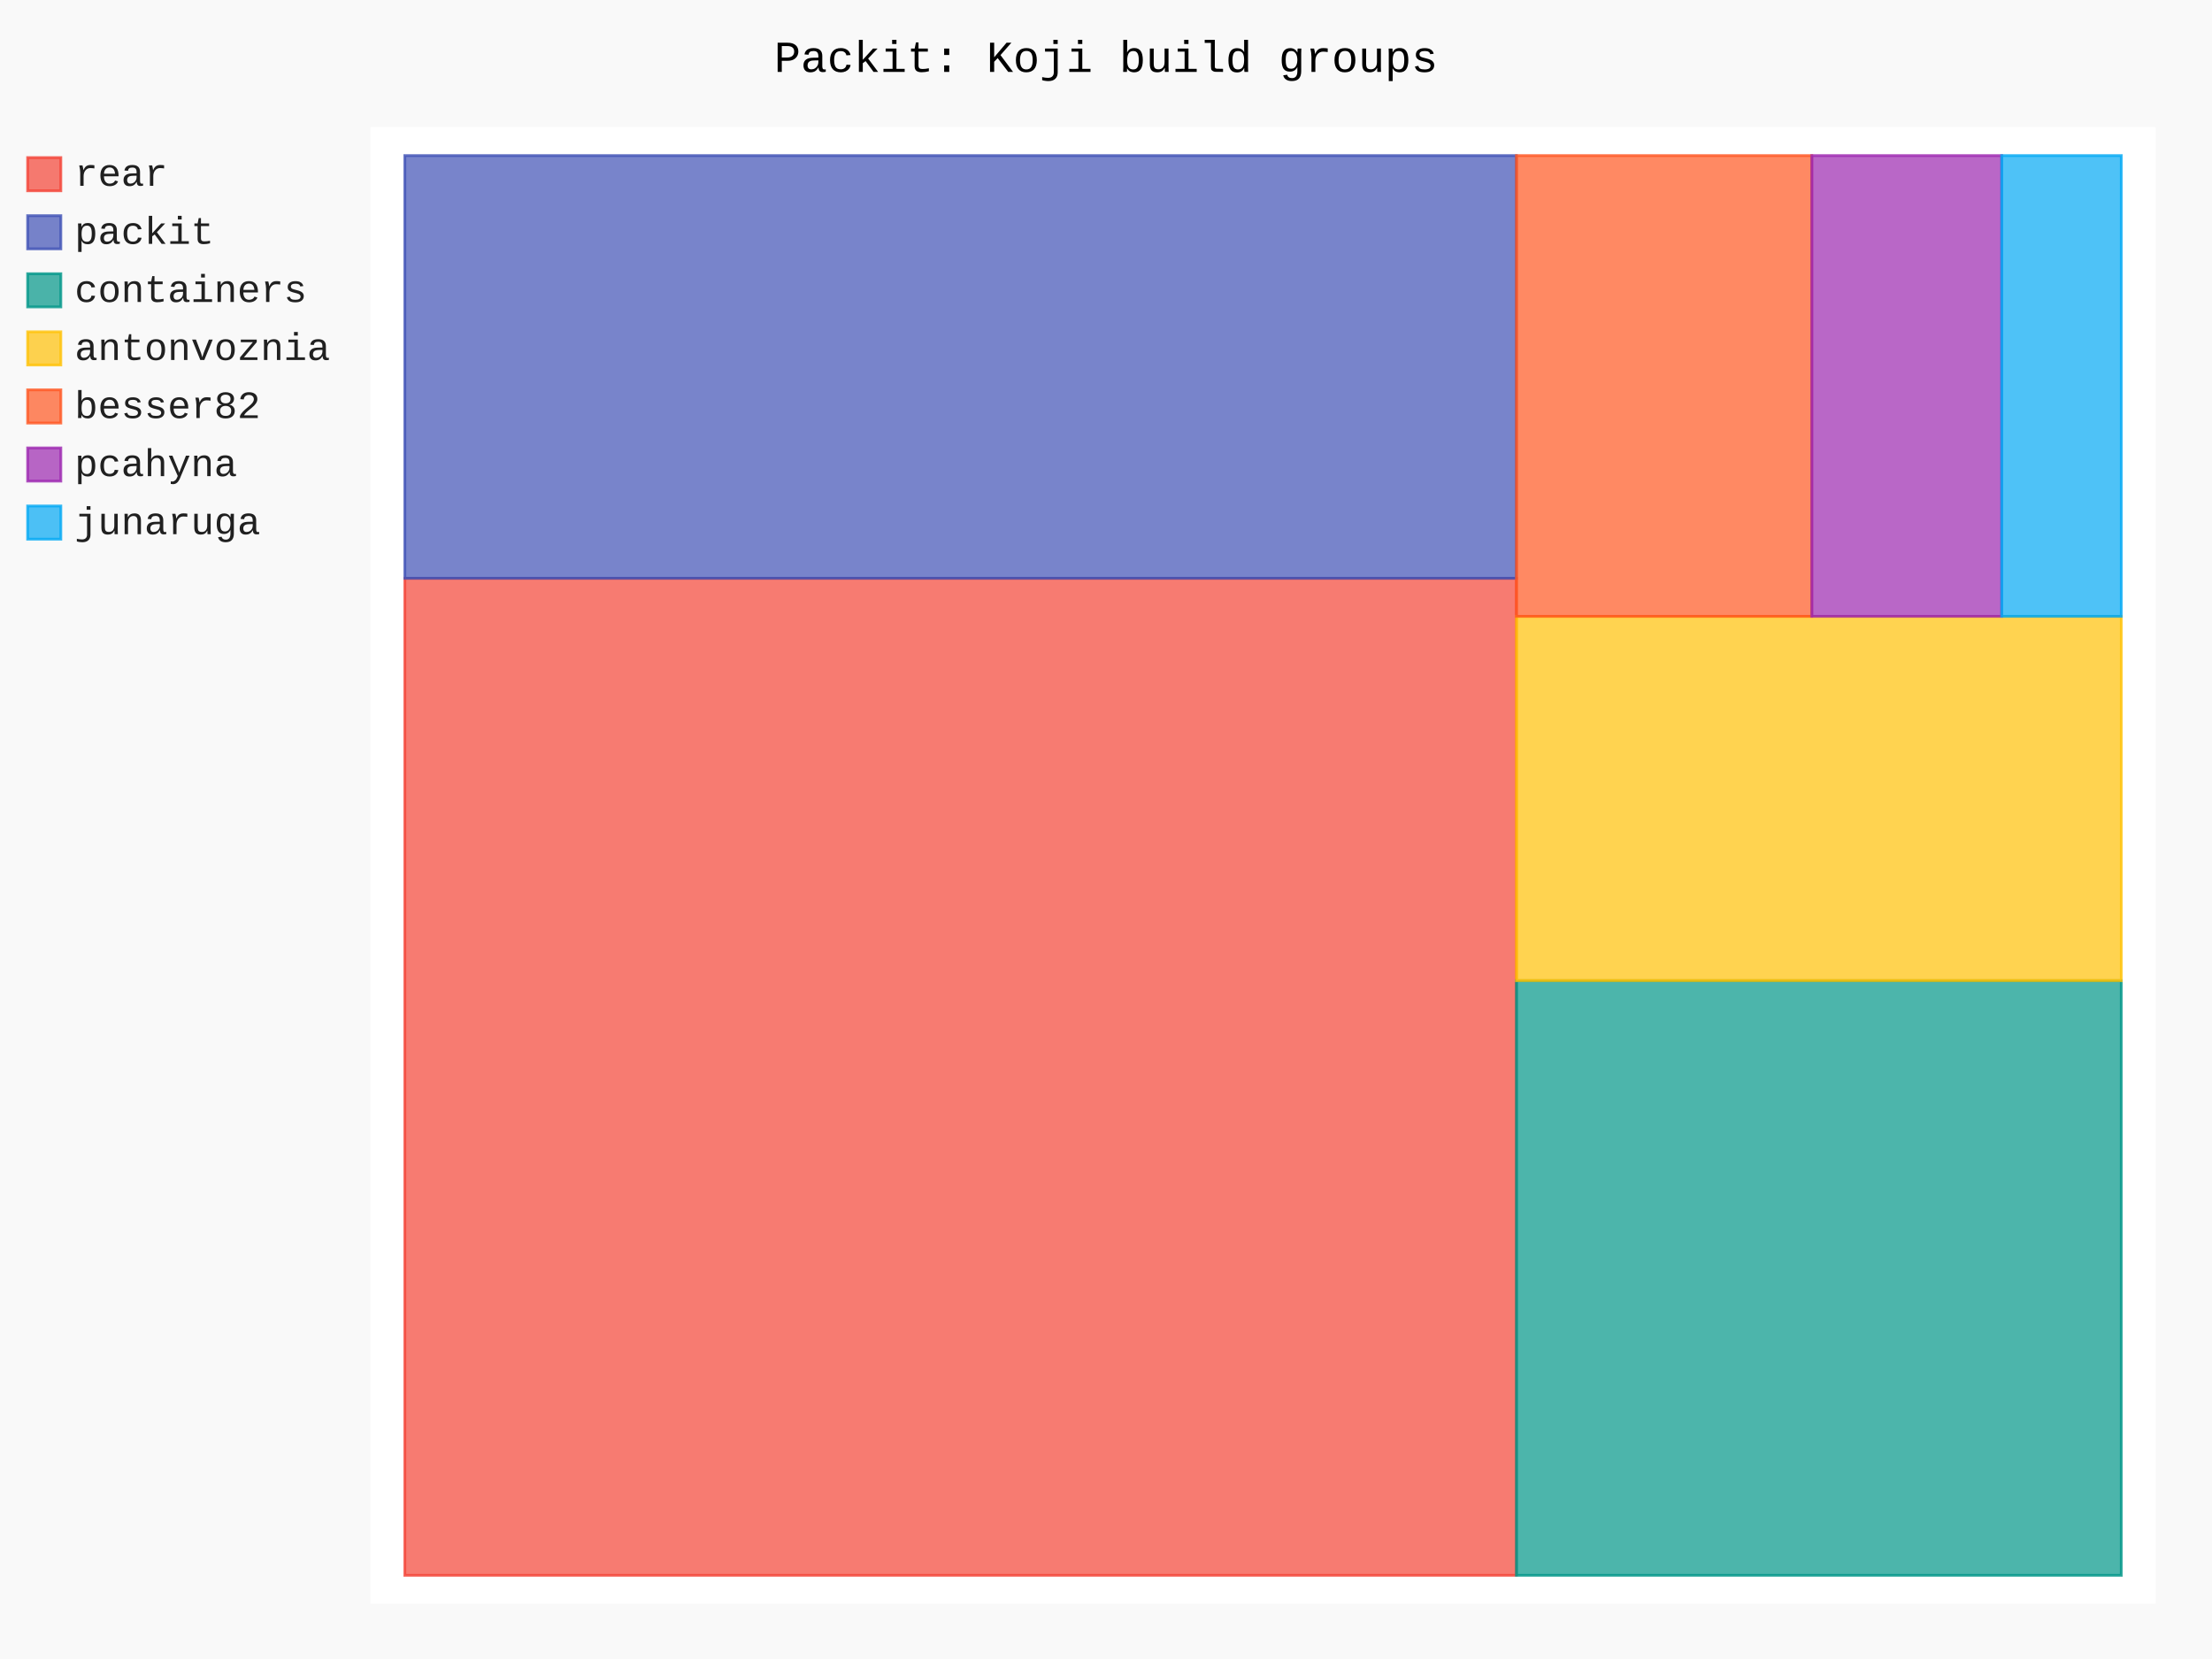
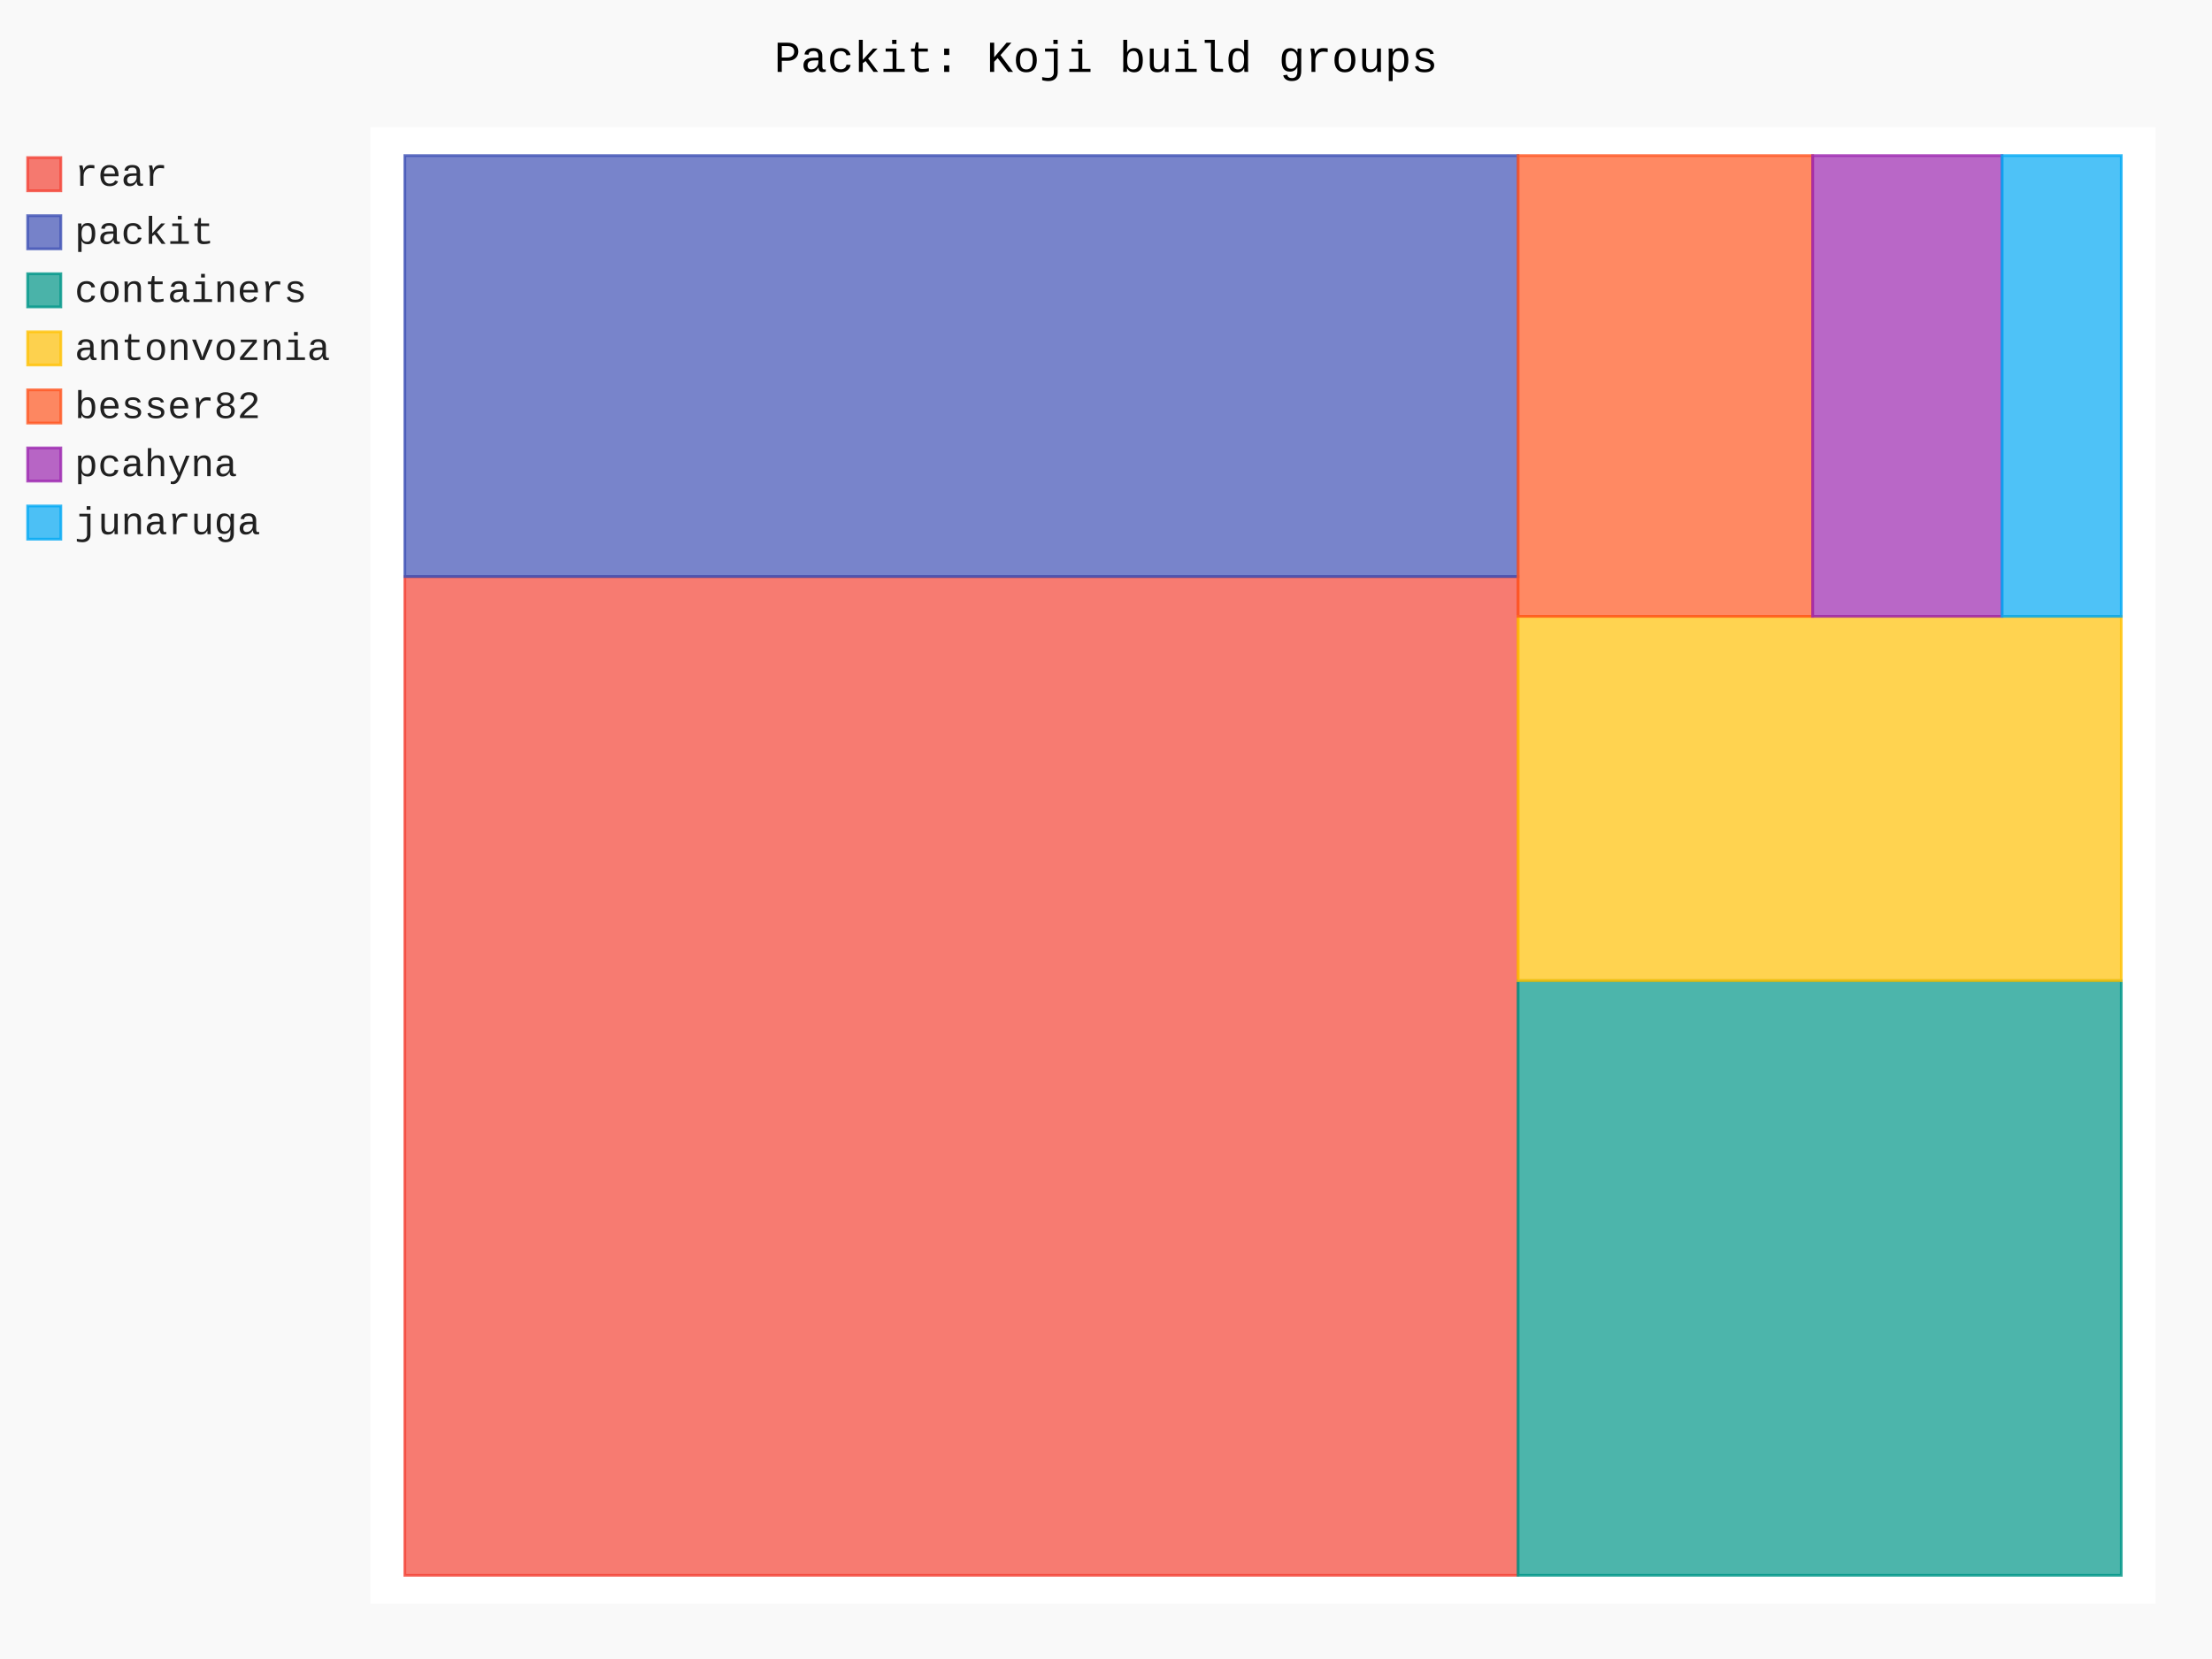
- <svg xmlns="http://www.w3.org/2000/svg" id="chart-91495c64-b3cc-4db1-8eec-5bf866ba0585" class="pygal-chart" viewBox="0 0 800 600">
+ <svg xmlns="http://www.w3.org/2000/svg" id="chart-8e743a88-3e14-499b-bfdd-d63588fa4580" class="pygal-chart" viewBox="0 0 800 600">
  <defs>
-     <style type="text/css">#chart-91495c64-b3cc-4db1-8eec-5bf866ba0585{-webkit-user-select:none;-webkit-font-smoothing:antialiased;font-family:Consolas,"Liberation Mono",Menlo,Courier,monospace}#chart-91495c64-b3cc-4db1-8eec-5bf866ba0585 .title{font-family:Consolas,"Liberation Mono",Menlo,Courier,monospace;font-size:16px}#chart-91495c64-b3cc-4db1-8eec-5bf866ba0585 .legends .legend text{font-family:Consolas,"Liberation Mono",Menlo,Courier,monospace;font-size:14px}#chart-91495c64-b3cc-4db1-8eec-5bf866ba0585 .axis text{font-family:Consolas,"Liberation Mono",Menlo,Courier,monospace;font-size:10px}#chart-91495c64-b3cc-4db1-8eec-5bf866ba0585 .axis text.major{font-family:Consolas,"Liberation Mono",Menlo,Courier,monospace;font-size:10px}#chart-91495c64-b3cc-4db1-8eec-5bf866ba0585 .text-overlay text.value{font-family:Consolas,"Liberation Mono",Menlo,Courier,monospace;font-size:16px}#chart-91495c64-b3cc-4db1-8eec-5bf866ba0585 .text-overlay text.label{font-family:Consolas,"Liberation Mono",Menlo,Courier,monospace;font-size:10px}#chart-91495c64-b3cc-4db1-8eec-5bf866ba0585 .tooltip{font-family:Consolas,"Liberation Mono",Menlo,Courier,monospace;font-size:14px}#chart-91495c64-b3cc-4db1-8eec-5bf866ba0585 text.no_data{font-family:Consolas,"Liberation Mono",Menlo,Courier,monospace;font-size:64px}
- #chart-91495c64-b3cc-4db1-8eec-5bf866ba0585{background-color:rgba(249,249,249,1)}#chart-91495c64-b3cc-4db1-8eec-5bf866ba0585 path,#chart-91495c64-b3cc-4db1-8eec-5bf866ba0585 line,#chart-91495c64-b3cc-4db1-8eec-5bf866ba0585 rect,#chart-91495c64-b3cc-4db1-8eec-5bf866ba0585 circle{-webkit-transition:150ms;-moz-transition:150ms;transition:150ms}#chart-91495c64-b3cc-4db1-8eec-5bf866ba0585 .graph &gt; .background{fill:rgba(249,249,249,1)}#chart-91495c64-b3cc-4db1-8eec-5bf866ba0585 .plot &gt; .background{fill:rgba(255,255,255,1)}#chart-91495c64-b3cc-4db1-8eec-5bf866ba0585 .graph{fill:rgba(0,0,0,.87)}#chart-91495c64-b3cc-4db1-8eec-5bf866ba0585 text.no_data{fill:rgba(0,0,0,1)}#chart-91495c64-b3cc-4db1-8eec-5bf866ba0585 .title{fill:rgba(0,0,0,1)}#chart-91495c64-b3cc-4db1-8eec-5bf866ba0585 .legends .legend text{fill:rgba(0,0,0,.87)}#chart-91495c64-b3cc-4db1-8eec-5bf866ba0585 .legends .legend:hover text{fill:rgba(0,0,0,1)}#chart-91495c64-b3cc-4db1-8eec-5bf866ba0585 .axis .line{stroke:rgba(0,0,0,1)}#chart-91495c64-b3cc-4db1-8eec-5bf866ba0585 .axis .guide.line{stroke:rgba(0,0,0,.54)}#chart-91495c64-b3cc-4db1-8eec-5bf866ba0585 .axis .major.line{stroke:rgba(0,0,0,.87)}#chart-91495c64-b3cc-4db1-8eec-5bf866ba0585 .axis text.major{fill:rgba(0,0,0,1)}#chart-91495c64-b3cc-4db1-8eec-5bf866ba0585 .axis.y .guides:hover .guide.line,#chart-91495c64-b3cc-4db1-8eec-5bf866ba0585 .line-graph .axis.x .guides:hover .guide.line,#chart-91495c64-b3cc-4db1-8eec-5bf866ba0585 .stackedline-graph .axis.x .guides:hover .guide.line,#chart-91495c64-b3cc-4db1-8eec-5bf866ba0585 .xy-graph .axis.x .guides:hover .guide.line{stroke:rgba(0,0,0,1)}#chart-91495c64-b3cc-4db1-8eec-5bf866ba0585 .axis .guides:hover text{fill:rgba(0,0,0,1)}#chart-91495c64-b3cc-4db1-8eec-5bf866ba0585 .reactive{fill-opacity:.7;stroke-opacity:.8;stroke-width:1}#chart-91495c64-b3cc-4db1-8eec-5bf866ba0585 .ci{stroke:rgba(0,0,0,.87)}#chart-91495c64-b3cc-4db1-8eec-5bf866ba0585 .reactive.active,#chart-91495c64-b3cc-4db1-8eec-5bf866ba0585 .active .reactive{fill-opacity:.8;stroke-opacity:.9;stroke-width:4}#chart-91495c64-b3cc-4db1-8eec-5bf866ba0585 .ci .reactive.active{stroke-width:1.5}#chart-91495c64-b3cc-4db1-8eec-5bf866ba0585 .series text{fill:rgba(0,0,0,1)}#chart-91495c64-b3cc-4db1-8eec-5bf866ba0585 .tooltip rect{fill:rgba(255,255,255,1);stroke:rgba(0,0,0,1);-webkit-transition:opacity 150ms;-moz-transition:opacity 150ms;transition:opacity 150ms}#chart-91495c64-b3cc-4db1-8eec-5bf866ba0585 .tooltip .label{fill:rgba(0,0,0,.87)}#chart-91495c64-b3cc-4db1-8eec-5bf866ba0585 .tooltip .label{fill:rgba(0,0,0,.87)}#chart-91495c64-b3cc-4db1-8eec-5bf866ba0585 .tooltip .legend{font-size:.8em;fill:rgba(0,0,0,.54)}#chart-91495c64-b3cc-4db1-8eec-5bf866ba0585 .tooltip .x_label{font-size:.6em;fill:rgba(0,0,0,1)}#chart-91495c64-b3cc-4db1-8eec-5bf866ba0585 .tooltip .xlink{font-size:.5em;text-decoration:underline}#chart-91495c64-b3cc-4db1-8eec-5bf866ba0585 .tooltip .value{font-size:1.5em}#chart-91495c64-b3cc-4db1-8eec-5bf866ba0585 .bound{font-size:.5em}#chart-91495c64-b3cc-4db1-8eec-5bf866ba0585 .max-value{font-size:.75em;fill:rgba(0,0,0,.54)}#chart-91495c64-b3cc-4db1-8eec-5bf866ba0585 .map-element{fill:rgba(255,255,255,1);stroke:rgba(0,0,0,.54) !important}#chart-91495c64-b3cc-4db1-8eec-5bf866ba0585 .map-element .reactive{fill-opacity:inherit;stroke-opacity:inherit}#chart-91495c64-b3cc-4db1-8eec-5bf866ba0585 .color-0,#chart-91495c64-b3cc-4db1-8eec-5bf866ba0585 .color-0 a:visited{stroke:#F44336;fill:#F44336}#chart-91495c64-b3cc-4db1-8eec-5bf866ba0585 .color-1,#chart-91495c64-b3cc-4db1-8eec-5bf866ba0585 .color-1 a:visited{stroke:#3F51B5;fill:#3F51B5}#chart-91495c64-b3cc-4db1-8eec-5bf866ba0585 .color-2,#chart-91495c64-b3cc-4db1-8eec-5bf866ba0585 .color-2 a:visited{stroke:#009688;fill:#009688}#chart-91495c64-b3cc-4db1-8eec-5bf866ba0585 .color-3,#chart-91495c64-b3cc-4db1-8eec-5bf866ba0585 .color-3 a:visited{stroke:#FFC107;fill:#FFC107}#chart-91495c64-b3cc-4db1-8eec-5bf866ba0585 .color-4,#chart-91495c64-b3cc-4db1-8eec-5bf866ba0585 .color-4 a:visited{stroke:#FF5722;fill:#FF5722}#chart-91495c64-b3cc-4db1-8eec-5bf866ba0585 .color-5,#chart-91495c64-b3cc-4db1-8eec-5bf866ba0585 .color-5 a:visited{stroke:#9C27B0;fill:#9C27B0}#chart-91495c64-b3cc-4db1-8eec-5bf866ba0585 .color-6,#chart-91495c64-b3cc-4db1-8eec-5bf866ba0585 .color-6 a:visited{stroke:#03A9F4;fill:#03A9F4}#chart-91495c64-b3cc-4db1-8eec-5bf866ba0585 .text-overlay .color-0 text{fill:black}#chart-91495c64-b3cc-4db1-8eec-5bf866ba0585 .text-overlay .color-1 text{fill:black}#chart-91495c64-b3cc-4db1-8eec-5bf866ba0585 .text-overlay .color-2 text{fill:black}#chart-91495c64-b3cc-4db1-8eec-5bf866ba0585 .text-overlay .color-3 text{fill:black}#chart-91495c64-b3cc-4db1-8eec-5bf866ba0585 .text-overlay .color-4 text{fill:black}#chart-91495c64-b3cc-4db1-8eec-5bf866ba0585 .text-overlay .color-5 text{fill:black}#chart-91495c64-b3cc-4db1-8eec-5bf866ba0585 .text-overlay .color-6 text{fill:black}
- #chart-91495c64-b3cc-4db1-8eec-5bf866ba0585 text.no_data{text-anchor:middle}#chart-91495c64-b3cc-4db1-8eec-5bf866ba0585 .guide.line{fill:none}#chart-91495c64-b3cc-4db1-8eec-5bf866ba0585 .centered{text-anchor:middle}#chart-91495c64-b3cc-4db1-8eec-5bf866ba0585 .title{text-anchor:middle}#chart-91495c64-b3cc-4db1-8eec-5bf866ba0585 .legends .legend text{fill-opacity:1}#chart-91495c64-b3cc-4db1-8eec-5bf866ba0585 .axis.x text{text-anchor:middle}#chart-91495c64-b3cc-4db1-8eec-5bf866ba0585 .axis.x:not(.web) text[transform]{text-anchor:start}#chart-91495c64-b3cc-4db1-8eec-5bf866ba0585 .axis.x:not(.web) text[transform].backwards{text-anchor:end}#chart-91495c64-b3cc-4db1-8eec-5bf866ba0585 .axis.y text{text-anchor:end}#chart-91495c64-b3cc-4db1-8eec-5bf866ba0585 .axis.y text[transform].backwards{text-anchor:start}#chart-91495c64-b3cc-4db1-8eec-5bf866ba0585 .axis.y2 text{text-anchor:start}#chart-91495c64-b3cc-4db1-8eec-5bf866ba0585 .axis.y2 text[transform].backwards{text-anchor:end}#chart-91495c64-b3cc-4db1-8eec-5bf866ba0585 .axis .guide.line{stroke-dasharray:4,4;stroke:black}#chart-91495c64-b3cc-4db1-8eec-5bf866ba0585 .axis .major.guide.line{stroke-dasharray:6,6;stroke:black}#chart-91495c64-b3cc-4db1-8eec-5bf866ba0585 .horizontal .axis.y .guide.line,#chart-91495c64-b3cc-4db1-8eec-5bf866ba0585 .horizontal .axis.y2 .guide.line,#chart-91495c64-b3cc-4db1-8eec-5bf866ba0585 .vertical .axis.x .guide.line{opacity:0}#chart-91495c64-b3cc-4db1-8eec-5bf866ba0585 .horizontal .axis.always_show .guide.line,#chart-91495c64-b3cc-4db1-8eec-5bf866ba0585 .vertical .axis.always_show .guide.line{opacity:1 !important}#chart-91495c64-b3cc-4db1-8eec-5bf866ba0585 .axis.y .guides:hover .guide.line,#chart-91495c64-b3cc-4db1-8eec-5bf866ba0585 .axis.y2 .guides:hover .guide.line,#chart-91495c64-b3cc-4db1-8eec-5bf866ba0585 .axis.x .guides:hover .guide.line{opacity:1}#chart-91495c64-b3cc-4db1-8eec-5bf866ba0585 .axis .guides:hover text{opacity:1}#chart-91495c64-b3cc-4db1-8eec-5bf866ba0585 .nofill{fill:none}#chart-91495c64-b3cc-4db1-8eec-5bf866ba0585 .subtle-fill{fill-opacity:.2}#chart-91495c64-b3cc-4db1-8eec-5bf866ba0585 .dot{stroke-width:1px;fill-opacity:1;stroke-opacity:1}#chart-91495c64-b3cc-4db1-8eec-5bf866ba0585 .dot.active{stroke-width:5px}#chart-91495c64-b3cc-4db1-8eec-5bf866ba0585 .dot.negative{fill:transparent}#chart-91495c64-b3cc-4db1-8eec-5bf866ba0585 text,#chart-91495c64-b3cc-4db1-8eec-5bf866ba0585 tspan{stroke:none !important}#chart-91495c64-b3cc-4db1-8eec-5bf866ba0585 .series text.active{opacity:1}#chart-91495c64-b3cc-4db1-8eec-5bf866ba0585 .tooltip rect{fill-opacity:.95;stroke-width:.5}#chart-91495c64-b3cc-4db1-8eec-5bf866ba0585 .tooltip text{fill-opacity:1}#chart-91495c64-b3cc-4db1-8eec-5bf866ba0585 .showable{visibility:hidden}#chart-91495c64-b3cc-4db1-8eec-5bf866ba0585 .showable.shown{visibility:visible}#chart-91495c64-b3cc-4db1-8eec-5bf866ba0585 .gauge-background{fill:rgba(229,229,229,1);stroke:none}#chart-91495c64-b3cc-4db1-8eec-5bf866ba0585 .bg-lines{stroke:rgba(249,249,249,1);stroke-width:2px}</style>
+     <style type="text/css">#chart-8e743a88-3e14-499b-bfdd-d63588fa4580{-webkit-user-select:none;-webkit-font-smoothing:antialiased;font-family:Consolas,"Liberation Mono",Menlo,Courier,monospace}#chart-8e743a88-3e14-499b-bfdd-d63588fa4580 .title{font-family:Consolas,"Liberation Mono",Menlo,Courier,monospace;font-size:16px}#chart-8e743a88-3e14-499b-bfdd-d63588fa4580 .legends .legend text{font-family:Consolas,"Liberation Mono",Menlo,Courier,monospace;font-size:14px}#chart-8e743a88-3e14-499b-bfdd-d63588fa4580 .axis text{font-family:Consolas,"Liberation Mono",Menlo,Courier,monospace;font-size:10px}#chart-8e743a88-3e14-499b-bfdd-d63588fa4580 .axis text.major{font-family:Consolas,"Liberation Mono",Menlo,Courier,monospace;font-size:10px}#chart-8e743a88-3e14-499b-bfdd-d63588fa4580 .text-overlay text.value{font-family:Consolas,"Liberation Mono",Menlo,Courier,monospace;font-size:16px}#chart-8e743a88-3e14-499b-bfdd-d63588fa4580 .text-overlay text.label{font-family:Consolas,"Liberation Mono",Menlo,Courier,monospace;font-size:10px}#chart-8e743a88-3e14-499b-bfdd-d63588fa4580 .tooltip{font-family:Consolas,"Liberation Mono",Menlo,Courier,monospace;font-size:14px}#chart-8e743a88-3e14-499b-bfdd-d63588fa4580 text.no_data{font-family:Consolas,"Liberation Mono",Menlo,Courier,monospace;font-size:64px}
+ #chart-8e743a88-3e14-499b-bfdd-d63588fa4580{background-color:rgba(249,249,249,1)}#chart-8e743a88-3e14-499b-bfdd-d63588fa4580 path,#chart-8e743a88-3e14-499b-bfdd-d63588fa4580 line,#chart-8e743a88-3e14-499b-bfdd-d63588fa4580 rect,#chart-8e743a88-3e14-499b-bfdd-d63588fa4580 circle{-webkit-transition:150ms;-moz-transition:150ms;transition:150ms}#chart-8e743a88-3e14-499b-bfdd-d63588fa4580 .graph &gt; .background{fill:rgba(249,249,249,1)}#chart-8e743a88-3e14-499b-bfdd-d63588fa4580 .plot &gt; .background{fill:rgba(255,255,255,1)}#chart-8e743a88-3e14-499b-bfdd-d63588fa4580 .graph{fill:rgba(0,0,0,.87)}#chart-8e743a88-3e14-499b-bfdd-d63588fa4580 text.no_data{fill:rgba(0,0,0,1)}#chart-8e743a88-3e14-499b-bfdd-d63588fa4580 .title{fill:rgba(0,0,0,1)}#chart-8e743a88-3e14-499b-bfdd-d63588fa4580 .legends .legend text{fill:rgba(0,0,0,.87)}#chart-8e743a88-3e14-499b-bfdd-d63588fa4580 .legends .legend:hover text{fill:rgba(0,0,0,1)}#chart-8e743a88-3e14-499b-bfdd-d63588fa4580 .axis .line{stroke:rgba(0,0,0,1)}#chart-8e743a88-3e14-499b-bfdd-d63588fa4580 .axis .guide.line{stroke:rgba(0,0,0,.54)}#chart-8e743a88-3e14-499b-bfdd-d63588fa4580 .axis .major.line{stroke:rgba(0,0,0,.87)}#chart-8e743a88-3e14-499b-bfdd-d63588fa4580 .axis text.major{fill:rgba(0,0,0,1)}#chart-8e743a88-3e14-499b-bfdd-d63588fa4580 .axis.y .guides:hover .guide.line,#chart-8e743a88-3e14-499b-bfdd-d63588fa4580 .line-graph .axis.x .guides:hover .guide.line,#chart-8e743a88-3e14-499b-bfdd-d63588fa4580 .stackedline-graph .axis.x .guides:hover .guide.line,#chart-8e743a88-3e14-499b-bfdd-d63588fa4580 .xy-graph .axis.x .guides:hover .guide.line{stroke:rgba(0,0,0,1)}#chart-8e743a88-3e14-499b-bfdd-d63588fa4580 .axis .guides:hover text{fill:rgba(0,0,0,1)}#chart-8e743a88-3e14-499b-bfdd-d63588fa4580 .reactive{fill-opacity:.7;stroke-opacity:.8;stroke-width:1}#chart-8e743a88-3e14-499b-bfdd-d63588fa4580 .ci{stroke:rgba(0,0,0,.87)}#chart-8e743a88-3e14-499b-bfdd-d63588fa4580 .reactive.active,#chart-8e743a88-3e14-499b-bfdd-d63588fa4580 .active .reactive{fill-opacity:.8;stroke-opacity:.9;stroke-width:4}#chart-8e743a88-3e14-499b-bfdd-d63588fa4580 .ci .reactive.active{stroke-width:1.5}#chart-8e743a88-3e14-499b-bfdd-d63588fa4580 .series text{fill:rgba(0,0,0,1)}#chart-8e743a88-3e14-499b-bfdd-d63588fa4580 .tooltip rect{fill:rgba(255,255,255,1);stroke:rgba(0,0,0,1);-webkit-transition:opacity 150ms;-moz-transition:opacity 150ms;transition:opacity 150ms}#chart-8e743a88-3e14-499b-bfdd-d63588fa4580 .tooltip .label{fill:rgba(0,0,0,.87)}#chart-8e743a88-3e14-499b-bfdd-d63588fa4580 .tooltip .label{fill:rgba(0,0,0,.87)}#chart-8e743a88-3e14-499b-bfdd-d63588fa4580 .tooltip .legend{font-size:.8em;fill:rgba(0,0,0,.54)}#chart-8e743a88-3e14-499b-bfdd-d63588fa4580 .tooltip .x_label{font-size:.6em;fill:rgba(0,0,0,1)}#chart-8e743a88-3e14-499b-bfdd-d63588fa4580 .tooltip .xlink{font-size:.5em;text-decoration:underline}#chart-8e743a88-3e14-499b-bfdd-d63588fa4580 .tooltip .value{font-size:1.5em}#chart-8e743a88-3e14-499b-bfdd-d63588fa4580 .bound{font-size:.5em}#chart-8e743a88-3e14-499b-bfdd-d63588fa4580 .max-value{font-size:.75em;fill:rgba(0,0,0,.54)}#chart-8e743a88-3e14-499b-bfdd-d63588fa4580 .map-element{fill:rgba(255,255,255,1);stroke:rgba(0,0,0,.54) !important}#chart-8e743a88-3e14-499b-bfdd-d63588fa4580 .map-element .reactive{fill-opacity:inherit;stroke-opacity:inherit}#chart-8e743a88-3e14-499b-bfdd-d63588fa4580 .color-0,#chart-8e743a88-3e14-499b-bfdd-d63588fa4580 .color-0 a:visited{stroke:#F44336;fill:#F44336}#chart-8e743a88-3e14-499b-bfdd-d63588fa4580 .color-1,#chart-8e743a88-3e14-499b-bfdd-d63588fa4580 .color-1 a:visited{stroke:#3F51B5;fill:#3F51B5}#chart-8e743a88-3e14-499b-bfdd-d63588fa4580 .color-2,#chart-8e743a88-3e14-499b-bfdd-d63588fa4580 .color-2 a:visited{stroke:#009688;fill:#009688}#chart-8e743a88-3e14-499b-bfdd-d63588fa4580 .color-3,#chart-8e743a88-3e14-499b-bfdd-d63588fa4580 .color-3 a:visited{stroke:#FFC107;fill:#FFC107}#chart-8e743a88-3e14-499b-bfdd-d63588fa4580 .color-4,#chart-8e743a88-3e14-499b-bfdd-d63588fa4580 .color-4 a:visited{stroke:#FF5722;fill:#FF5722}#chart-8e743a88-3e14-499b-bfdd-d63588fa4580 .color-5,#chart-8e743a88-3e14-499b-bfdd-d63588fa4580 .color-5 a:visited{stroke:#9C27B0;fill:#9C27B0}#chart-8e743a88-3e14-499b-bfdd-d63588fa4580 .color-6,#chart-8e743a88-3e14-499b-bfdd-d63588fa4580 .color-6 a:visited{stroke:#03A9F4;fill:#03A9F4}#chart-8e743a88-3e14-499b-bfdd-d63588fa4580 .text-overlay .color-0 text{fill:black}#chart-8e743a88-3e14-499b-bfdd-d63588fa4580 .text-overlay .color-1 text{fill:black}#chart-8e743a88-3e14-499b-bfdd-d63588fa4580 .text-overlay .color-2 text{fill:black}#chart-8e743a88-3e14-499b-bfdd-d63588fa4580 .text-overlay .color-3 text{fill:black}#chart-8e743a88-3e14-499b-bfdd-d63588fa4580 .text-overlay .color-4 text{fill:black}#chart-8e743a88-3e14-499b-bfdd-d63588fa4580 .text-overlay .color-5 text{fill:black}#chart-8e743a88-3e14-499b-bfdd-d63588fa4580 .text-overlay .color-6 text{fill:black}
+ #chart-8e743a88-3e14-499b-bfdd-d63588fa4580 text.no_data{text-anchor:middle}#chart-8e743a88-3e14-499b-bfdd-d63588fa4580 .guide.line{fill:none}#chart-8e743a88-3e14-499b-bfdd-d63588fa4580 .centered{text-anchor:middle}#chart-8e743a88-3e14-499b-bfdd-d63588fa4580 .title{text-anchor:middle}#chart-8e743a88-3e14-499b-bfdd-d63588fa4580 .legends .legend text{fill-opacity:1}#chart-8e743a88-3e14-499b-bfdd-d63588fa4580 .axis.x text{text-anchor:middle}#chart-8e743a88-3e14-499b-bfdd-d63588fa4580 .axis.x:not(.web) text[transform]{text-anchor:start}#chart-8e743a88-3e14-499b-bfdd-d63588fa4580 .axis.x:not(.web) text[transform].backwards{text-anchor:end}#chart-8e743a88-3e14-499b-bfdd-d63588fa4580 .axis.y text{text-anchor:end}#chart-8e743a88-3e14-499b-bfdd-d63588fa4580 .axis.y text[transform].backwards{text-anchor:start}#chart-8e743a88-3e14-499b-bfdd-d63588fa4580 .axis.y2 text{text-anchor:start}#chart-8e743a88-3e14-499b-bfdd-d63588fa4580 .axis.y2 text[transform].backwards{text-anchor:end}#chart-8e743a88-3e14-499b-bfdd-d63588fa4580 .axis .guide.line{stroke-dasharray:4,4;stroke:black}#chart-8e743a88-3e14-499b-bfdd-d63588fa4580 .axis .major.guide.line{stroke-dasharray:6,6;stroke:black}#chart-8e743a88-3e14-499b-bfdd-d63588fa4580 .horizontal .axis.y .guide.line,#chart-8e743a88-3e14-499b-bfdd-d63588fa4580 .horizontal .axis.y2 .guide.line,#chart-8e743a88-3e14-499b-bfdd-d63588fa4580 .vertical .axis.x .guide.line{opacity:0}#chart-8e743a88-3e14-499b-bfdd-d63588fa4580 .horizontal .axis.always_show .guide.line,#chart-8e743a88-3e14-499b-bfdd-d63588fa4580 .vertical .axis.always_show .guide.line{opacity:1 !important}#chart-8e743a88-3e14-499b-bfdd-d63588fa4580 .axis.y .guides:hover .guide.line,#chart-8e743a88-3e14-499b-bfdd-d63588fa4580 .axis.y2 .guides:hover .guide.line,#chart-8e743a88-3e14-499b-bfdd-d63588fa4580 .axis.x .guides:hover .guide.line{opacity:1}#chart-8e743a88-3e14-499b-bfdd-d63588fa4580 .axis .guides:hover text{opacity:1}#chart-8e743a88-3e14-499b-bfdd-d63588fa4580 .nofill{fill:none}#chart-8e743a88-3e14-499b-bfdd-d63588fa4580 .subtle-fill{fill-opacity:.2}#chart-8e743a88-3e14-499b-bfdd-d63588fa4580 .dot{stroke-width:1px;fill-opacity:1;stroke-opacity:1}#chart-8e743a88-3e14-499b-bfdd-d63588fa4580 .dot.active{stroke-width:5px}#chart-8e743a88-3e14-499b-bfdd-d63588fa4580 .dot.negative{fill:transparent}#chart-8e743a88-3e14-499b-bfdd-d63588fa4580 text,#chart-8e743a88-3e14-499b-bfdd-d63588fa4580 tspan{stroke:none !important}#chart-8e743a88-3e14-499b-bfdd-d63588fa4580 .series text.active{opacity:1}#chart-8e743a88-3e14-499b-bfdd-d63588fa4580 .tooltip rect{fill-opacity:.95;stroke-width:.5}#chart-8e743a88-3e14-499b-bfdd-d63588fa4580 .tooltip text{fill-opacity:1}#chart-8e743a88-3e14-499b-bfdd-d63588fa4580 .showable{visibility:hidden}#chart-8e743a88-3e14-499b-bfdd-d63588fa4580 .showable.shown{visibility:visible}#chart-8e743a88-3e14-499b-bfdd-d63588fa4580 .gauge-background{fill:rgba(229,229,229,1);stroke:none}#chart-8e743a88-3e14-499b-bfdd-d63588fa4580 .bg-lines{stroke:rgba(249,249,249,1);stroke-width:2px}</style>
  </defs>
  <g class="graph treemap-graph vertical">
    <rect x="0" y="0" width="800" height="600" class="background" />
    <g transform="translate(134, 46)" class="plot">
      <rect x="0" y="0" width="645.6" height="534" class="background" />
      <g class="series serie-0 color-0">
        <g class="rects">
          <g class="rect">
-             <rect x="12.415" y="163.148" width="402.014" height="360.583" class="rect reactive tooltip-trigger" />
+             <rect x="12.415" y="162.523" width="402.594" height="361.208" class="rect reactive tooltip-trigger" />
          </g>
        </g>
      </g>
      <g class="series serie-1 color-1">
        <g class="rects">
          <g class="rect">
-             <rect x="12.415" y="10.269" width="402.014" height="152.879" class="rect reactive tooltip-trigger" />
+             <rect x="12.415" y="10.269" width="402.594" height="152.253" class="rect reactive tooltip-trigger" />
          </g>
        </g>
      </g>
      <g class="series serie-2 color-2">
        <g class="rects">
          <g class="rect">
-             <rect x="414.43" y="308.658" width="218.755" height="215.073" class="rect reactive tooltip-trigger" />
+             <rect x="415.01" y="308.658" width="218.175" height="215.073" class="rect reactive tooltip-trigger" />
          </g>
        </g>
      </g>
      <g class="series serie-3 color-3">
        <g class="rects">
          <g class="rect">
-             <rect x="414.43" y="176.902" width="218.755" height="131.756" class="rect reactive tooltip-trigger" />
+             <rect x="415.01" y="176.902" width="218.175" height="131.756" class="rect reactive tooltip-trigger" />
          </g>
        </g>
      </g>
      <g class="series serie-4 color-4">
        <g class="rects">
          <g class="rect">
-             <rect x="414.43" y="10.269" width="106.834" height="166.633" class="rect reactive tooltip-trigger" />
+             <rect x="415.01" y="10.269" width="106.551" height="166.633" class="rect reactive tooltip-trigger" />
          </g>
        </g>
      </g>
      <g class="series serie-5 color-5">
        <g class="rects">
          <g class="rect">
-             <rect x="521.263" y="10.269" width="68.679" height="166.633" class="rect reactive tooltip-trigger" />
+             <rect x="521.56" y="10.269" width="68.497" height="166.633" class="rect reactive tooltip-trigger" />
          </g>
        </g>
      </g>
      <g class="series serie-6 color-6">
        <g class="rects">
          <g class="rect">
-             <rect x="589.942" y="10.269" width="43.242" height="166.633" class="rect reactive tooltip-trigger" />
+             <rect x="590.057" y="10.269" width="43.128" height="166.633" class="rect reactive tooltip-trigger" />
          </g>
        </g>
      </g>
    </g>
    <g class="titles">
      <text x="400.0" y="26" class="title plot_title">Packit: Koji build groups</text>
    </g>
    <g transform="translate(134, 46)" class="plot overlay">
      <g class="series serie-0 color-0" />
      <g class="series serie-1 color-1" />
      <g class="series serie-2 color-2" />
      <g class="series serie-3 color-3" />
      <g class="series serie-4 color-4" />
      <g class="series serie-5 color-5" />
      <g class="series serie-6 color-6" />
    </g>
    <g transform="translate(134, 46)" class="plot text-overlay">
      <g class="series serie-0 color-0" />
      <g class="series serie-1 color-1" />
      <g class="series serie-2 color-2" />
      <g class="series serie-3 color-3" />
      <g class="series serie-4 color-4" />
      <g class="series serie-5 color-5" />
      <g class="series serie-6 color-6" />
    </g>
    <g transform="translate(134, 46)" class="plot tooltip-overlay">
      <g transform="translate(0 0)" style="opacity: 0" class="tooltip">
        <rect rx="0" ry="0" width="0" height="0" class="tooltip-box" />
        <g class="text" />
      </g>
    </g>
    <g transform="translate(10, 56)" class="legends">
      <g id="activate-serie-0" class="legend reactive activate-serie">
        <rect x="0.0" y="1.0" width="12" height="12" class="color-0 reactive" />
        <text x="17.0" y="11.2">rear</text>
      </g>
      <g id="activate-serie-1" class="legend reactive activate-serie">
        <rect x="0.0" y="22.0" width="12" height="12" class="color-1 reactive" />
        <text x="17.0" y="32.2">packit</text>
      </g>
      <g id="activate-serie-2" class="legend reactive activate-serie">
        <rect x="0.0" y="43.0" width="12" height="12" class="color-2 reactive" />
        <text x="17.0" y="53.2">containers</text>
      </g>
      <g id="activate-serie-3" class="legend reactive activate-serie">
        <rect x="0.0" y="64.0" width="12" height="12" class="color-3 reactive" />
        <text x="17.0" y="74.2">antonvoznia</text>
      </g>
      <g id="activate-serie-4" class="legend reactive activate-serie">
        <rect x="0.0" y="85.0" width="12" height="12" class="color-4 reactive" />
        <text x="17.0" y="95.2">besser82</text>
      </g>
      <g id="activate-serie-5" class="legend reactive activate-serie">
        <rect x="0.0" y="106.0" width="12" height="12" class="color-5 reactive" />
        <text x="17.0" y="116.2">pcahyna</text>
      </g>
      <g id="activate-serie-6" class="legend reactive activate-serie">
        <rect x="0.0" y="127.0" width="12" height="12" class="color-6 reactive" />
        <text x="17.0" y="137.2">junaruga</text>
      </g>
    </g>
    <g transform="translate(790, 56)" class="legends" />
  </g>
</svg>
